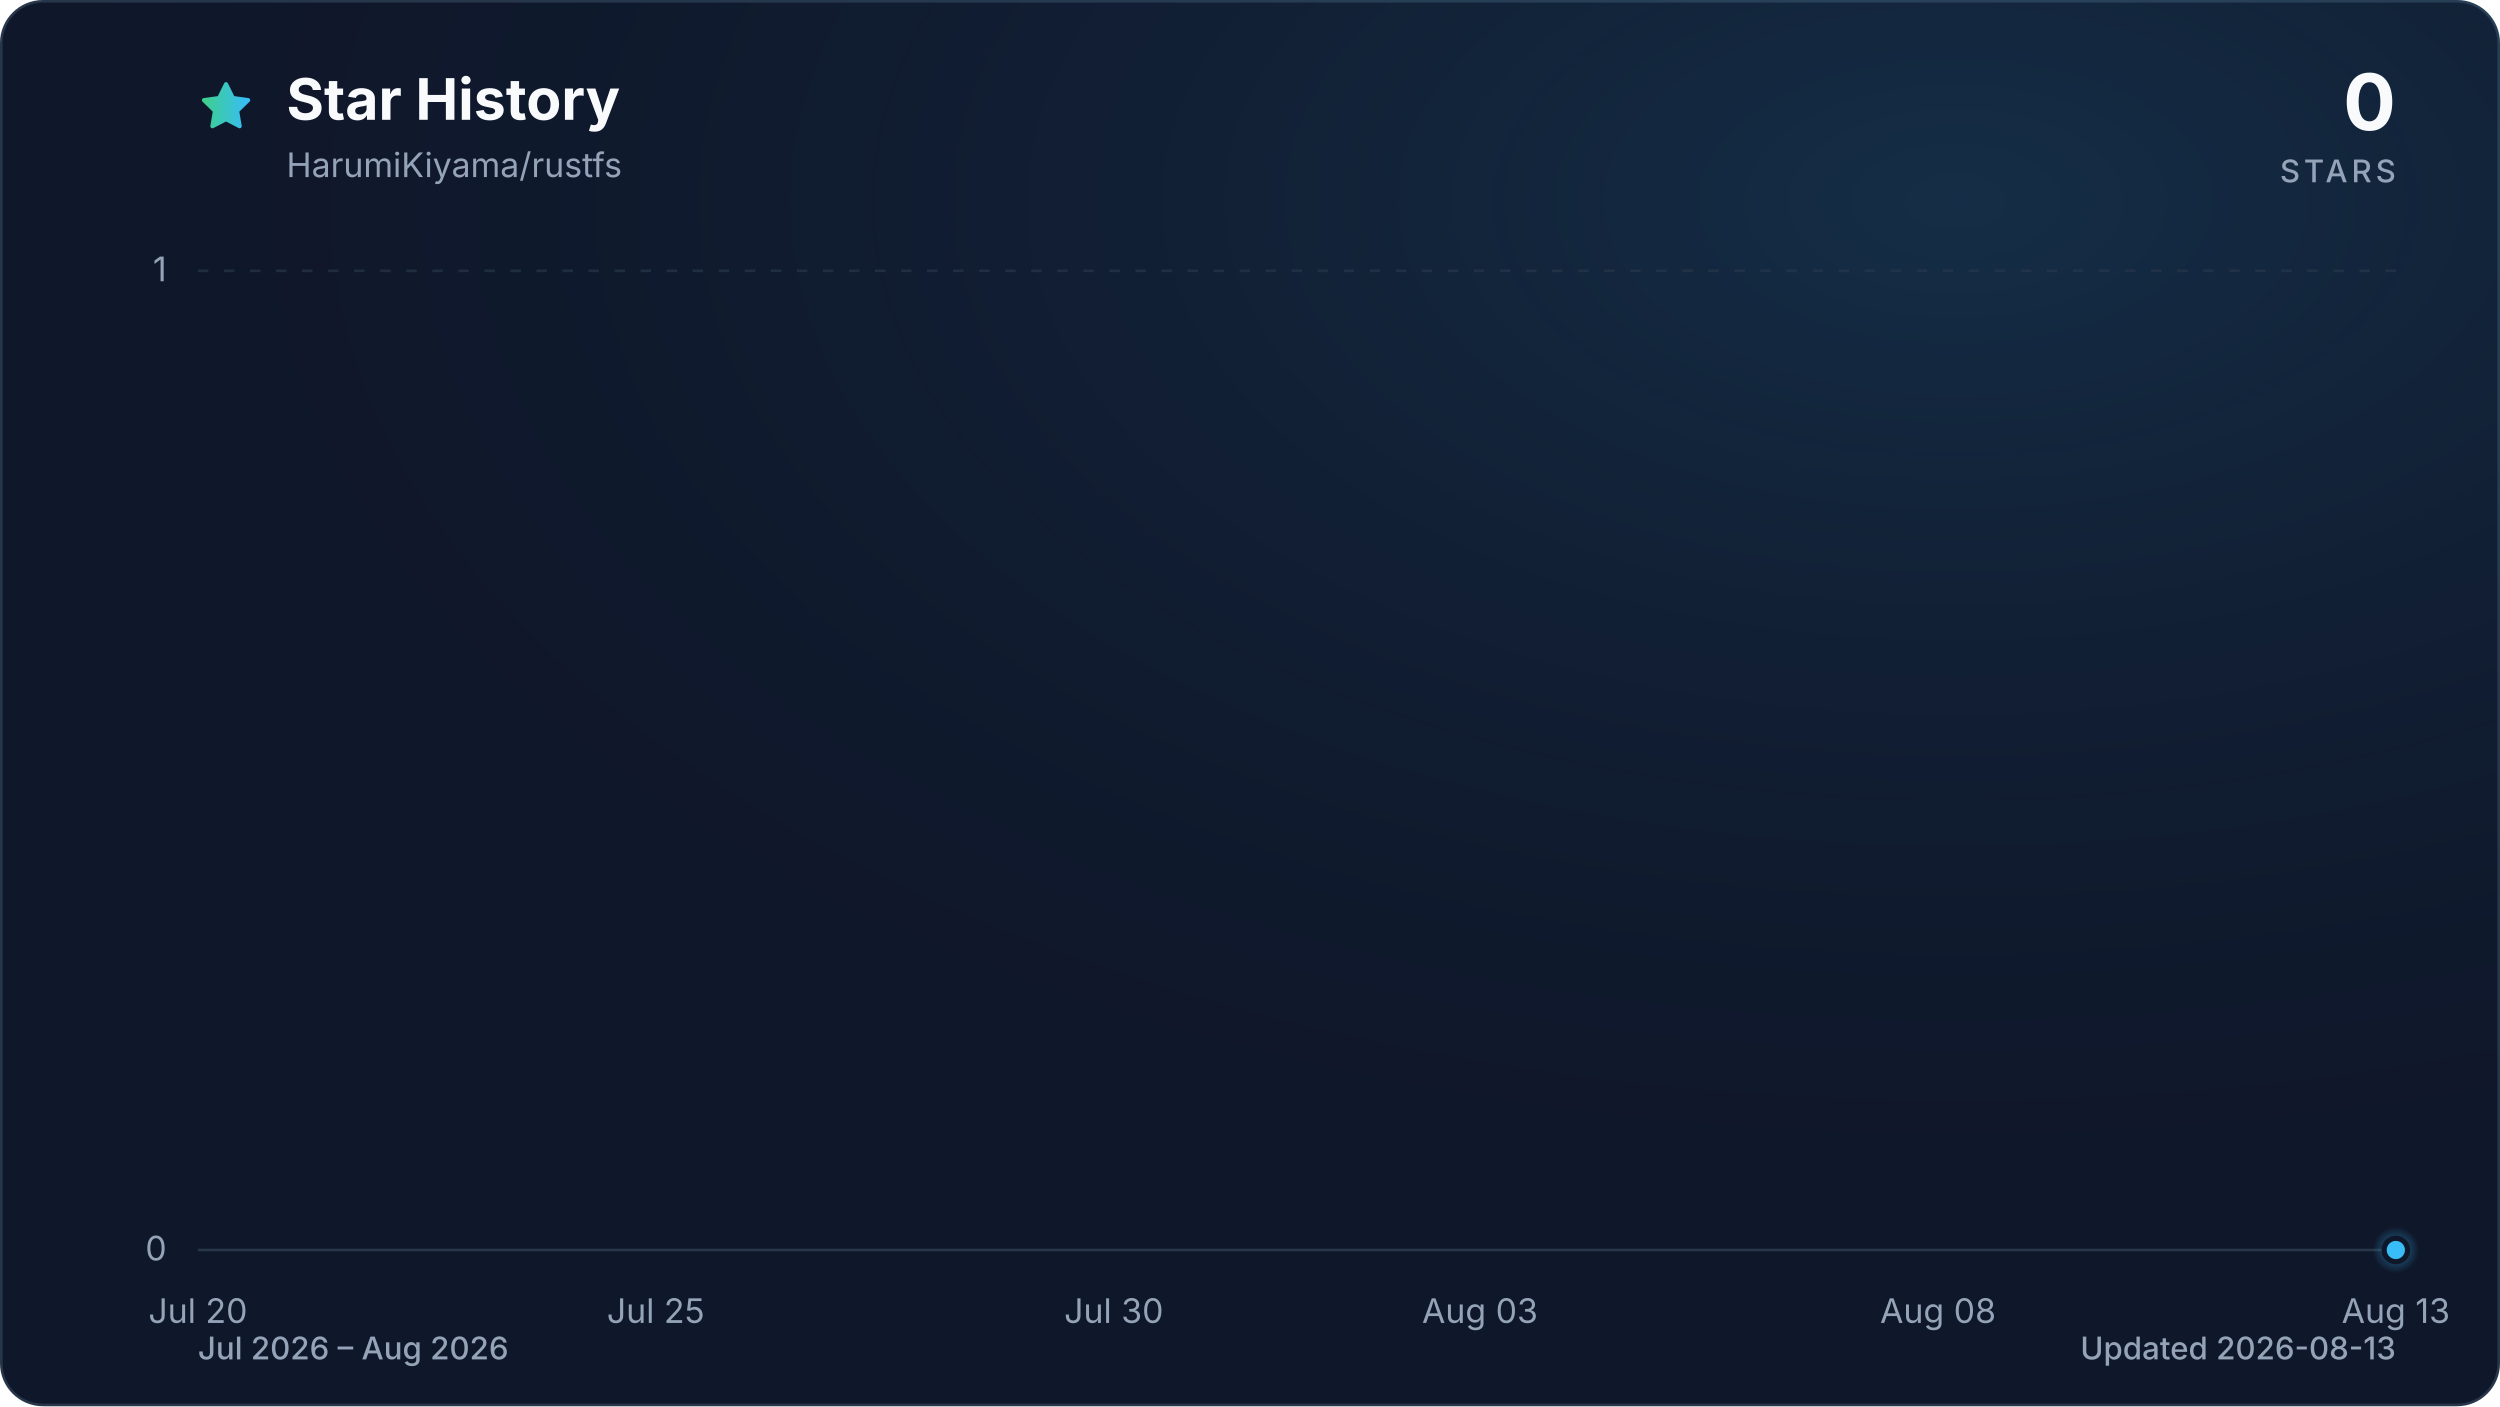
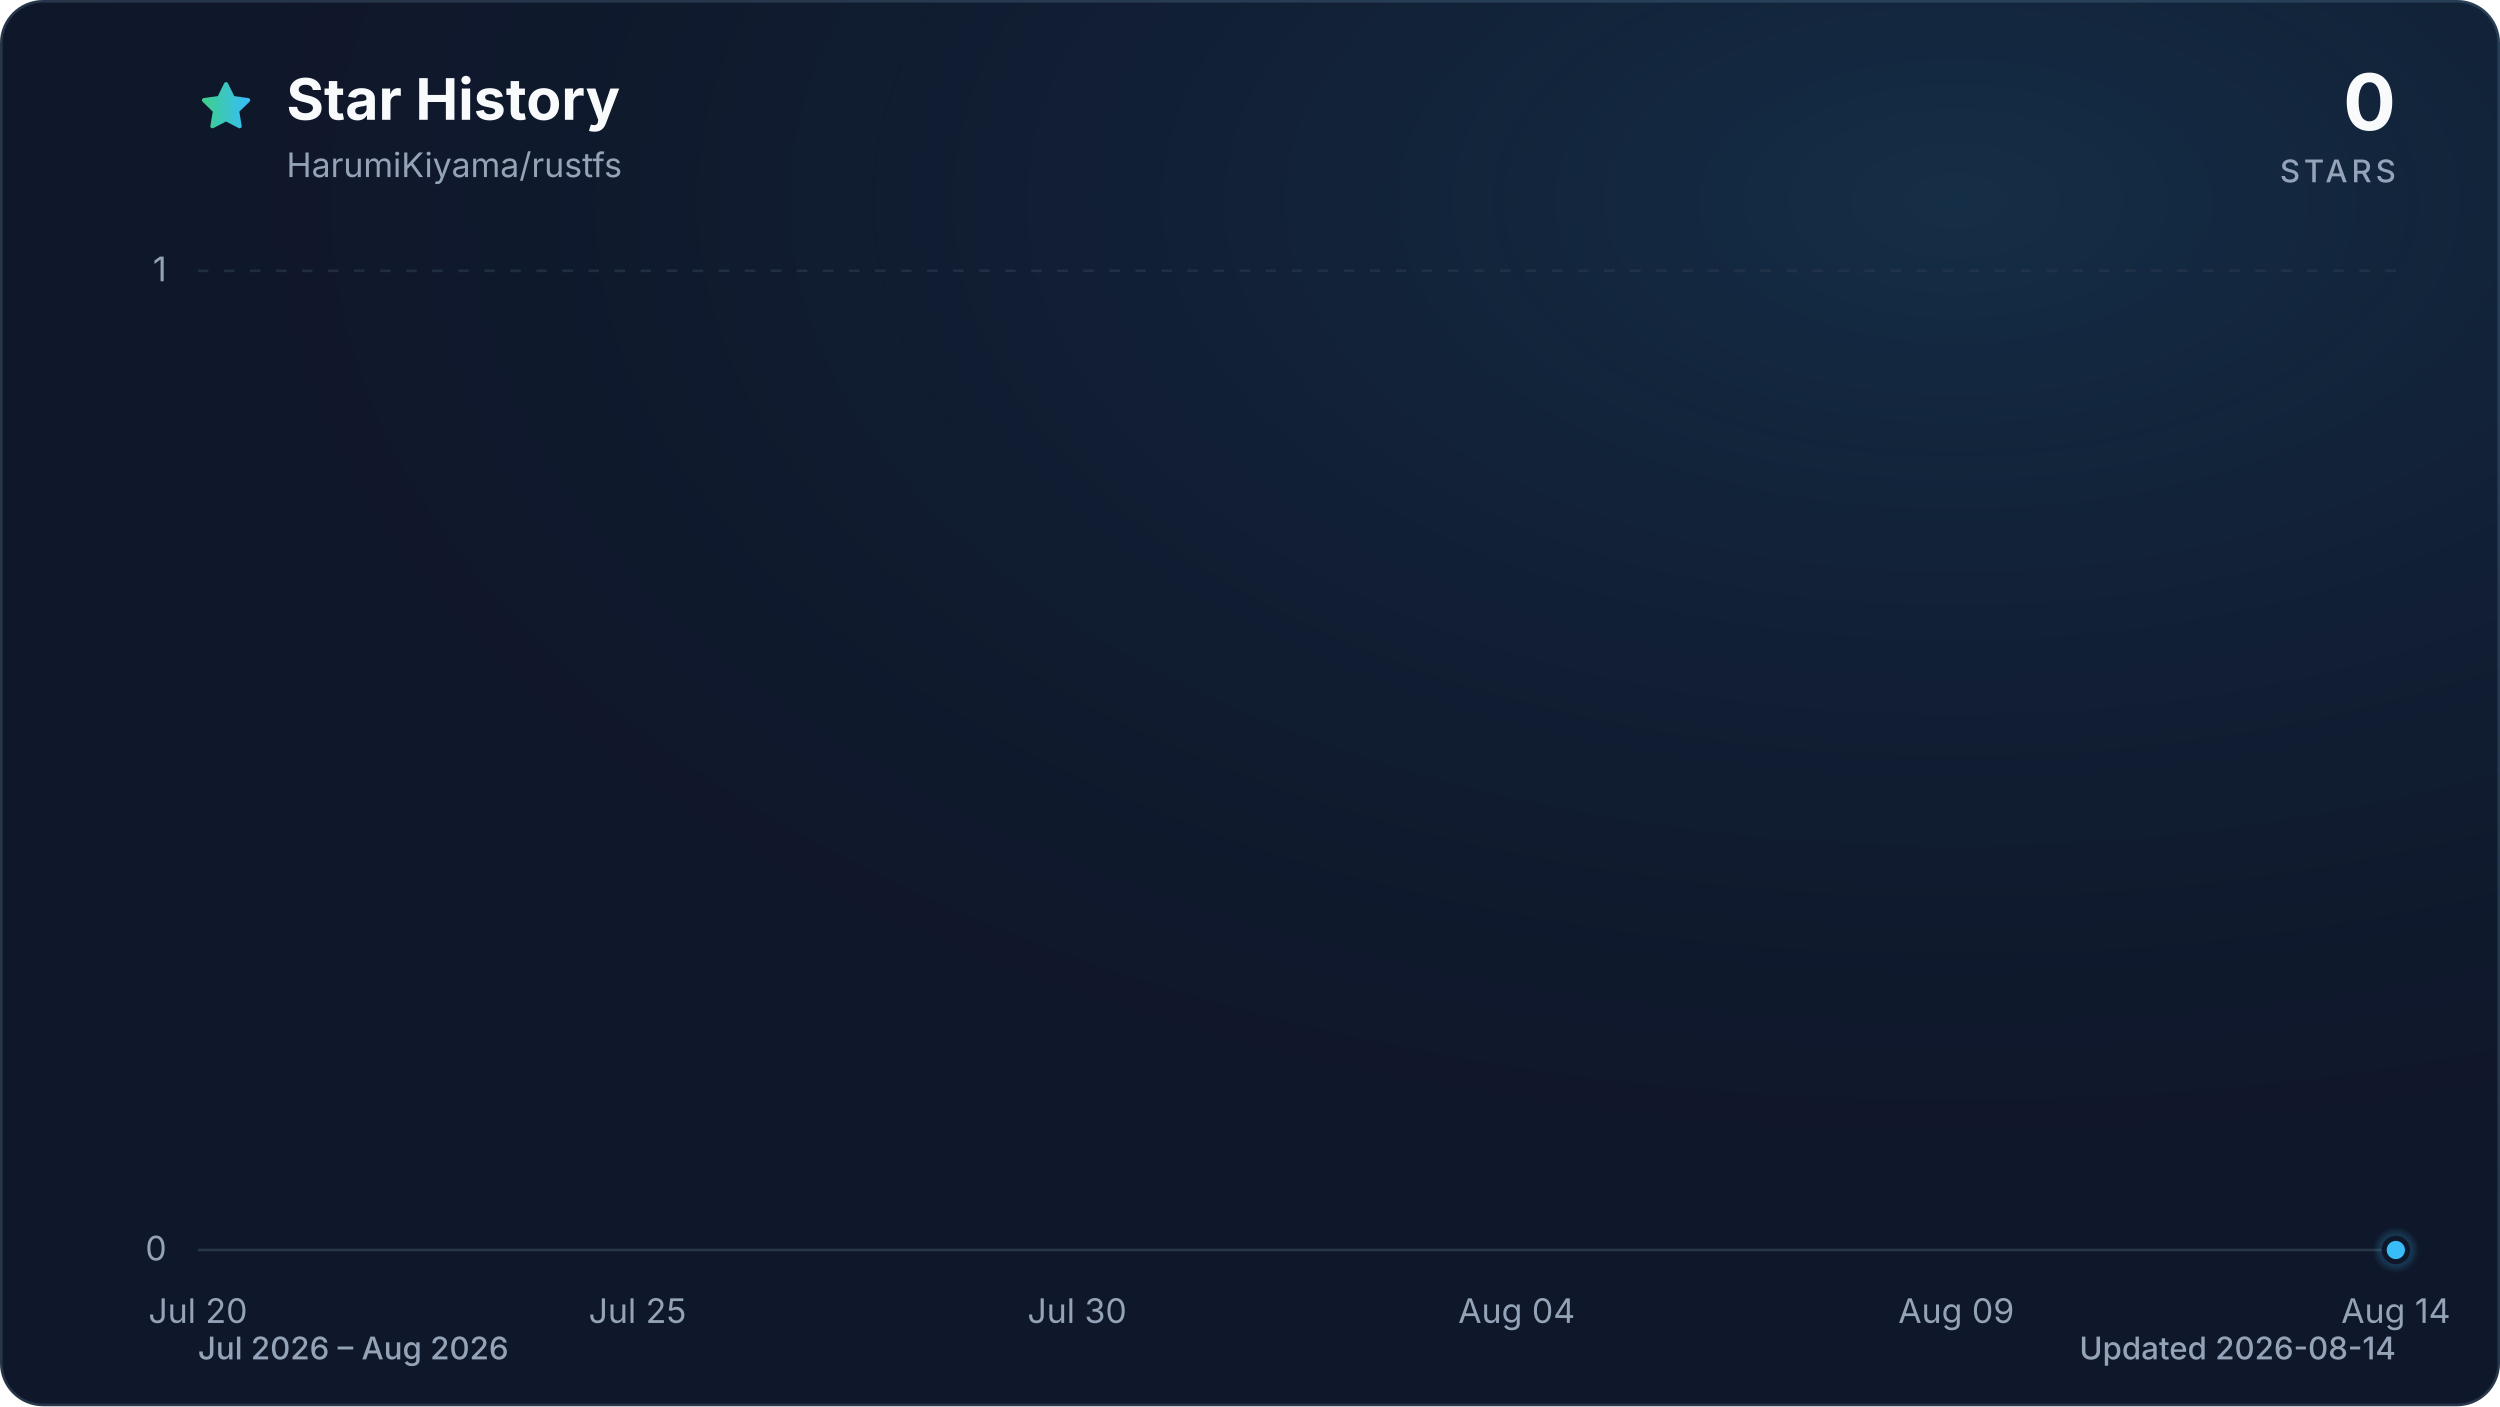
<svg xmlns="http://www.w3.org/2000/svg" viewBox="0 0 960 540" role="img" aria-labelledby="title description" data-style="gradient" data-variant="glow" data-animated="true">
  <defs>
    <linearGradient id="trend" x1="0" y1="0" x2="1" y2="0">
      <stop offset="0%" stop-color="#3ecf8e" />
      <stop offset="100%" stop-color="#38bdf8" />
    </linearGradient>
    <linearGradient id="area" x1="0" y1="0" x2="0" y2="1">
      <stop offset="0%" stop-color="#3ecf8e" stop-opacity="0.30" />
      <stop offset="55%" stop-color="#38bdf8" stop-opacity="0.10" />
      <stop offset="100%" stop-color="#38bdf8" stop-opacity="0.01" />
    </linearGradient>
    <radialGradient id="marker-halo" cx="50%" cy="50%" r="50%">
      <stop offset="0%" stop-color="#38bdf8" stop-opacity="0.55" />
      <stop offset="100%" stop-color="#38bdf8" stop-opacity="0" />
    </radialGradient>
    <radialGradient id="surface-glow" cx="78%" cy="14%" r="80%">
      <stop offset="0%" stop-color="#38bdf8" stop-opacity="0.14" />
      <stop offset="100%" stop-color="#0f172a" stop-opacity="0" />
    </radialGradient>
    <filter id="trend-glow" x="-20%" y="-20%" width="140%" height="140%">
      <feGaussianBlur stdDeviation="7" />
    </filter>
  </defs>
  <style>
.trend-enter{transform-box:fill-box;transform-origin:center;animation:trend-enter 520ms cubic-bezier(0.16,1,0.3,1)}
.marker-enter{transform-box:fill-box;transform-origin:center;animation:marker-enter 320ms cubic-bezier(0.16,1,0.3,1) 200ms both}
.marker-pulse{transform-box:fill-box;transform-origin:center;animation:marker-pulse 2.6s ease-out infinite}
@keyframes trend-enter{from{opacity:.35;transform:translateY(10px)}to{opacity:1;transform:translateY(0)}}
@keyframes marker-enter{from{opacity:0;transform:scale(.4)}to{opacity:1;transform:scale(1)}}
@keyframes marker-pulse{0%{opacity:.5;transform:scale(.7)}70%,100%{opacity:0;transform:scale(2.1)}}
@media (prefers-reduced-motion:reduce){.trend-enter,.marker-enter,.marker-pulse{animation:none!important}}
@media (prefers-reduced-motion:reduce){.marker-pulse{opacity:0}}
</style>
  <rect x="0.5" y="0.5" width="959" height="539" fill="#0f172a" stroke="#27364a" stroke-width="1" rx="16" />
  <rect width="960" height="540" fill="url(#surface-glow)" rx="16" />
  <path d="M12 2.6l2.9 5.9 6.5.9-4.7 4.6 1.1 6.5-5.8-3-5.8 3 1.1-6.5-4.7-4.6 6.5-.9L12 2.6Z" transform="translate(76 30) scale(.9)" fill="url(#trend)" stroke="url(#trend)" stroke-width="1.8" stroke-linejoin="round" aria-hidden="true" />
  <text x="110" y="46" fill="#f8fafc" font-family="ui-sans-serif, system-ui, -apple-system, BlinkMacSystemFont, 'Segoe UI', sans-serif" font-size="22" font-weight="700">Star History</text>
  <text x="110" y="68" fill="#94a3b8" font-family="ui-sans-serif, system-ui, -apple-system, BlinkMacSystemFont, 'Segoe UI', sans-serif" font-size="13">HarumiKiyama/rustfs</text>
  <text x="920" y="50" fill="#f8fafc" font-family="ui-sans-serif, system-ui, -apple-system, BlinkMacSystemFont, 'Segoe UI', sans-serif" font-size="30" font-weight="700" text-anchor="end">0</text>
  <text x="920" y="70" fill="#94a3b8" font-family="ui-sans-serif, system-ui, -apple-system, BlinkMacSystemFont, 'Segoe UI', sans-serif" font-size="12" font-weight="500" letter-spacing="1.5" text-anchor="end">STARS</text>
  <line x1="76" y1="480.0" x2="920" y2="480.0" stroke="#27364a" stroke-width="1" stroke-dasharray="0" opacity="1" />
  <text x="64" y="484.0" fill="#94a3b8" font-family="ui-sans-serif, system-ui, -apple-system, BlinkMacSystemFont, 'Segoe UI', sans-serif" font-size="13" text-anchor="end">0</text>
  <line x1="76" y1="104.0" x2="920" y2="104.0" stroke="#27364a" stroke-width="1" stroke-dasharray="4 6" opacity="0.7" />
  <text x="64" y="108.0" fill="#94a3b8" font-family="ui-sans-serif, system-ui, -apple-system, BlinkMacSystemFont, 'Segoe UI', sans-serif" font-size="13" text-anchor="end">1</text>
  <text x="76.0" y="508" fill="#94a3b8" font-family="ui-sans-serif, system-ui, -apple-system, BlinkMacSystemFont, 'Segoe UI', sans-serif" font-size="13" text-anchor="middle">Jul 20</text>
-   <text x="251.8" y="508" fill="#94a3b8" font-family="ui-sans-serif, system-ui, -apple-system, BlinkMacSystemFont, 'Segoe UI', sans-serif" font-size="13" text-anchor="middle">Jul 25</text>
-   <text x="427.7" y="508" fill="#94a3b8" font-family="ui-sans-serif, system-ui, -apple-system, BlinkMacSystemFont, 'Segoe UI', sans-serif" font-size="13" text-anchor="middle">Jul 30</text>
-   <text x="568.3" y="508" fill="#94a3b8" font-family="ui-sans-serif, system-ui, -apple-system, BlinkMacSystemFont, 'Segoe UI', sans-serif" font-size="13" text-anchor="middle">Aug 03</text>
-   <text x="744.2" y="508" fill="#94a3b8" font-family="ui-sans-serif, system-ui, -apple-system, BlinkMacSystemFont, 'Segoe UI', sans-serif" font-size="13" text-anchor="middle">Aug 08</text>
-   <text x="920.0" y="508" fill="#94a3b8" font-family="ui-sans-serif, system-ui, -apple-system, BlinkMacSystemFont, 'Segoe UI', sans-serif" font-size="13" text-anchor="middle">Aug 13</text>
+   <text x="244.8" y="508" fill="#94a3b8" font-family="ui-sans-serif, system-ui, -apple-system, BlinkMacSystemFont, 'Segoe UI', sans-serif" font-size="13" text-anchor="middle">Jul 25</text>
+   <text x="413.6" y="508" fill="#94a3b8" font-family="ui-sans-serif, system-ui, -apple-system, BlinkMacSystemFont, 'Segoe UI', sans-serif" font-size="13" text-anchor="middle">Jul 30</text>
+   <text x="582.4" y="508" fill="#94a3b8" font-family="ui-sans-serif, system-ui, -apple-system, BlinkMacSystemFont, 'Segoe UI', sans-serif" font-size="13" text-anchor="middle">Aug 04</text>
+   <text x="751.2" y="508" fill="#94a3b8" font-family="ui-sans-serif, system-ui, -apple-system, BlinkMacSystemFont, 'Segoe UI', sans-serif" font-size="13" text-anchor="middle">Aug 09</text>
+   <text x="920.0" y="508" fill="#94a3b8" font-family="ui-sans-serif, system-ui, -apple-system, BlinkMacSystemFont, 'Segoe UI', sans-serif" font-size="13" text-anchor="middle">Aug 14</text>
  <g class="trend-enter">
-     <path d="M 76.0 480.0 C 87.7 480.0, 99.4 480.0, 111.2 480.0 C 122.9 480.0, 134.6 480.0, 146.3 480.0 C 158.1 480.0, 169.8 480.0, 181.5 480.0 C 193.2 480.0, 204.9 480.0, 216.7 480.0 C 228.4 480.0, 240.1 480.0, 251.8 480.0 C 263.6 480.0, 275.3 480.0, 287.0 480.0 C 298.7 480.0, 310.4 480.0, 322.2 480.0 C 333.9 480.0, 345.6 480.0, 357.3 480.0 C 369.1 480.0, 380.8 480.0, 392.5 480.0 C 404.2 480.0, 415.9 480.0, 427.7 480.0 C 439.4 480.0, 451.1 480.0, 462.8 480.0 C 474.6 480.0, 486.3 480.0, 498.0 480.0 C 509.7 480.0, 521.4 480.0, 533.2 480.0 C 544.9 480.0, 556.6 480.0, 568.3 480.0 C 580.1 480.0, 591.8 480.0, 603.5 480.0 C 615.2 480.0, 626.9 480.0, 638.7 480.0 C 650.4 480.0, 662.1 480.0, 673.8 480.0 C 685.6 480.0, 697.3 480.0, 709.0 480.0 C 720.7 480.0, 732.4 480.0, 744.2 480.0 C 755.9 480.0, 767.6 480.0, 779.3 480.0 C 791.1 480.0, 802.8 480.0, 814.5 480.0 C 826.2 480.0, 837.9 480.0, 849.7 480.0 C 861.4 480.0, 873.1 480.0, 884.8 480.0 C 896.6 480.0, 908.3 480.0, 920.0 480.0 L 920.0 480.0 L 76.0 480.0 Z" fill="url(#area)" />
-     <path d="M 76.0 480.0 C 87.7 480.0, 99.4 480.0, 111.2 480.0 C 122.9 480.0, 134.6 480.0, 146.3 480.0 C 158.1 480.0, 169.8 480.0, 181.5 480.0 C 193.2 480.0, 204.9 480.0, 216.7 480.0 C 228.4 480.0, 240.1 480.0, 251.8 480.0 C 263.6 480.0, 275.3 480.0, 287.0 480.0 C 298.7 480.0, 310.4 480.0, 322.2 480.0 C 333.9 480.0, 345.6 480.0, 357.3 480.0 C 369.1 480.0, 380.8 480.0, 392.5 480.0 C 404.2 480.0, 415.9 480.0, 427.7 480.0 C 439.4 480.0, 451.1 480.0, 462.8 480.0 C 474.6 480.0, 486.3 480.0, 498.0 480.0 C 509.7 480.0, 521.4 480.0, 533.2 480.0 C 544.9 480.0, 556.6 480.0, 568.3 480.0 C 580.1 480.0, 591.8 480.0, 603.5 480.0 C 615.2 480.0, 626.9 480.0, 638.7 480.0 C 650.4 480.0, 662.1 480.0, 673.8 480.0 C 685.6 480.0, 697.3 480.0, 709.0 480.0 C 720.7 480.0, 732.4 480.0, 744.2 480.0 C 755.9 480.0, 767.6 480.0, 779.3 480.0 C 791.1 480.0, 802.8 480.0, 814.5 480.0 C 826.2 480.0, 837.9 480.0, 849.7 480.0 C 861.4 480.0, 873.1 480.0, 884.8 480.0 C 896.6 480.0, 908.3 480.0, 920.0 480.0" fill="none" stroke="url(#trend)" stroke-width="12" stroke-linecap="round" stroke-linejoin="round" opacity="0.16" filter="url(#trend-glow)" />
-     <path d="M 76.0 480.0 C 87.7 480.0, 99.4 480.0, 111.2 480.0 C 122.9 480.0, 134.6 480.0, 146.3 480.0 C 158.1 480.0, 169.8 480.0, 181.5 480.0 C 193.2 480.0, 204.9 480.0, 216.7 480.0 C 228.4 480.0, 240.1 480.0, 251.8 480.0 C 263.6 480.0, 275.3 480.0, 287.0 480.0 C 298.7 480.0, 310.4 480.0, 322.2 480.0 C 333.9 480.0, 345.6 480.0, 357.3 480.0 C 369.1 480.0, 380.8 480.0, 392.5 480.0 C 404.2 480.0, 415.9 480.0, 427.7 480.0 C 439.4 480.0, 451.1 480.0, 462.8 480.0 C 474.6 480.0, 486.3 480.0, 498.0 480.0 C 509.7 480.0, 521.4 480.0, 533.2 480.0 C 544.9 480.0, 556.6 480.0, 568.3 480.0 C 580.1 480.0, 591.8 480.0, 603.5 480.0 C 615.2 480.0, 626.9 480.0, 638.7 480.0 C 650.4 480.0, 662.1 480.0, 673.8 480.0 C 685.6 480.0, 697.3 480.0, 709.0 480.0 C 720.7 480.0, 732.4 480.0, 744.2 480.0 C 755.9 480.0, 767.6 480.0, 779.3 480.0 C 791.1 480.0, 802.8 480.0, 814.5 480.0 C 826.2 480.0, 837.9 480.0, 849.7 480.0 C 861.4 480.0, 873.1 480.0, 884.8 480.0 C 896.6 480.0, 908.3 480.0, 920.0 480.0" fill="none" stroke="url(#trend)" stroke-width="3" stroke-linecap="round" stroke-linejoin="round" />
+     <path d="M 76.0 480.0 C 87.3 480.0, 98.5 480.0, 109.8 480.0 C 121.0 480.0, 132.3 480.0, 143.5 480.0 C 154.8 480.0, 166.0 480.0, 177.3 480.0 C 188.5 480.0, 199.8 480.0, 211.0 480.0 C 222.3 480.0, 233.5 480.0, 244.8 480.0 C 256.1 480.0, 267.3 480.0, 278.6 480.0 C 289.8 480.0, 301.1 480.0, 312.3 480.0 C 323.6 480.0, 334.8 480.0, 346.1 480.0 C 357.3 480.0, 368.6 480.0, 379.8 480.0 C 391.1 480.0, 402.3 480.0, 413.6 480.0 C 424.9 480.0, 436.1 480.0, 447.4 480.0 C 458.6 480.0, 469.9 480.0, 481.1 480.0 C 492.4 480.0, 503.6 480.0, 514.9 480.0 C 526.1 480.0, 537.4 480.0, 548.6 480.0 C 559.9 480.0, 571.1 480.0, 582.4 480.0 C 593.7 480.0, 604.9 480.0, 616.2 480.0 C 627.4 480.0, 638.7 480.0, 649.9 480.0 C 661.2 480.0, 672.4 480.0, 683.7 480.0 C 694.9 480.0, 706.2 480.0, 717.4 480.0 C 728.7 480.0, 739.9 480.0, 751.2 480.0 C 762.5 480.0, 773.7 480.0, 785.0 480.0 C 796.2 480.0, 807.5 480.0, 818.7 480.0 C 830.0 480.0, 841.2 480.0, 852.5 480.0 C 863.7 480.0, 875.0 480.0, 886.2 480.0 C 897.5 480.0, 908.7 480.0, 920.0 480.0 L 920.0 480.0 L 76.0 480.0 Z" fill="url(#area)" />
+     <path d="M 76.0 480.0 C 87.3 480.0, 98.5 480.0, 109.8 480.0 C 121.0 480.0, 132.3 480.0, 143.5 480.0 C 154.8 480.0, 166.0 480.0, 177.3 480.0 C 188.5 480.0, 199.8 480.0, 211.0 480.0 C 222.3 480.0, 233.5 480.0, 244.8 480.0 C 256.1 480.0, 267.3 480.0, 278.6 480.0 C 289.8 480.0, 301.1 480.0, 312.3 480.0 C 323.6 480.0, 334.8 480.0, 346.1 480.0 C 357.3 480.0, 368.6 480.0, 379.8 480.0 C 391.1 480.0, 402.3 480.0, 413.6 480.0 C 424.9 480.0, 436.1 480.0, 447.4 480.0 C 458.6 480.0, 469.9 480.0, 481.1 480.0 C 492.4 480.0, 503.6 480.0, 514.9 480.0 C 526.1 480.0, 537.4 480.0, 548.6 480.0 C 559.9 480.0, 571.1 480.0, 582.4 480.0 C 593.7 480.0, 604.9 480.0, 616.2 480.0 C 627.4 480.0, 638.7 480.0, 649.9 480.0 C 661.2 480.0, 672.4 480.0, 683.7 480.0 C 694.9 480.0, 706.2 480.0, 717.4 480.0 C 728.7 480.0, 739.9 480.0, 751.2 480.0 C 762.5 480.0, 773.7 480.0, 785.0 480.0 C 796.2 480.0, 807.5 480.0, 818.7 480.0 C 830.0 480.0, 841.2 480.0, 852.5 480.0 C 863.7 480.0, 875.0 480.0, 886.2 480.0 C 897.5 480.0, 908.7 480.0, 920.0 480.0" fill="none" stroke="url(#trend)" stroke-width="12" stroke-linecap="round" stroke-linejoin="round" opacity="0.16" filter="url(#trend-glow)" />
+     <path d="M 76.0 480.0 C 87.3 480.0, 98.5 480.0, 109.8 480.0 C 121.0 480.0, 132.3 480.0, 143.5 480.0 C 154.8 480.0, 166.0 480.0, 177.3 480.0 C 188.5 480.0, 199.8 480.0, 211.0 480.0 C 222.3 480.0, 233.5 480.0, 244.8 480.0 C 256.1 480.0, 267.3 480.0, 278.6 480.0 C 289.8 480.0, 301.1 480.0, 312.3 480.0 C 323.6 480.0, 334.8 480.0, 346.1 480.0 C 357.3 480.0, 368.6 480.0, 379.8 480.0 C 391.1 480.0, 402.3 480.0, 413.6 480.0 C 424.9 480.0, 436.1 480.0, 447.4 480.0 C 458.6 480.0, 469.9 480.0, 481.1 480.0 C 492.4 480.0, 503.6 480.0, 514.9 480.0 C 526.1 480.0, 537.4 480.0, 548.6 480.0 C 559.9 480.0, 571.1 480.0, 582.4 480.0 C 593.7 480.0, 604.9 480.0, 616.2 480.0 C 627.4 480.0, 638.7 480.0, 649.9 480.0 C 661.2 480.0, 672.4 480.0, 683.7 480.0 C 694.9 480.0, 706.2 480.0, 717.4 480.0 C 728.7 480.0, 739.9 480.0, 751.2 480.0 C 762.5 480.0, 773.7 480.0, 785.0 480.0 C 796.2 480.0, 807.5 480.0, 818.7 480.0 C 830.0 480.0, 841.2 480.0, 852.5 480.0 C 863.7 480.0, 875.0 480.0, 886.2 480.0 C 897.5 480.0, 908.7 480.0, 920.0 480.0" fill="none" stroke="url(#trend)" stroke-width="3" stroke-linecap="round" stroke-linejoin="round" />
  </g>
  <g class="marker-enter">
    <circle class="marker-pulse" cx="920.0" cy="480.0" r="9" fill="url(#marker-halo)" />
    <circle cx="920.0" cy="480.0" r="4.5" fill="#38bdf8" stroke="#0f172a" stroke-width="2" />
  </g>
  <text x="76" y="522" fill="#94a3b8" font-family="ui-sans-serif, system-ui, -apple-system, BlinkMacSystemFont, 'Segoe UI', sans-serif" font-size="12" font-weight="500">Jul 2026 – Aug 2026</text>
-   <text x="920" y="522" fill="#94a3b8" font-family="ui-sans-serif, system-ui, -apple-system, BlinkMacSystemFont, 'Segoe UI', sans-serif" font-size="12" font-weight="500" text-anchor="end">Updated 2026-08-13</text>
+   <text x="920" y="522" fill="#94a3b8" font-family="ui-sans-serif, system-ui, -apple-system, BlinkMacSystemFont, 'Segoe UI', sans-serif" font-size="12" font-weight="500" text-anchor="end">Updated 2026-08-14</text>
</svg>
